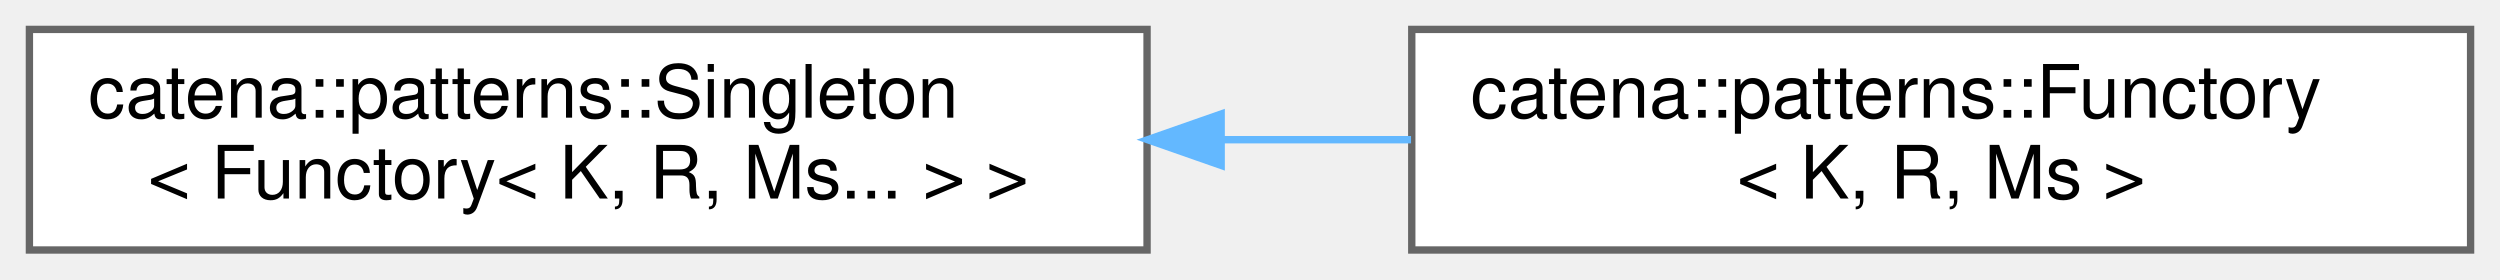
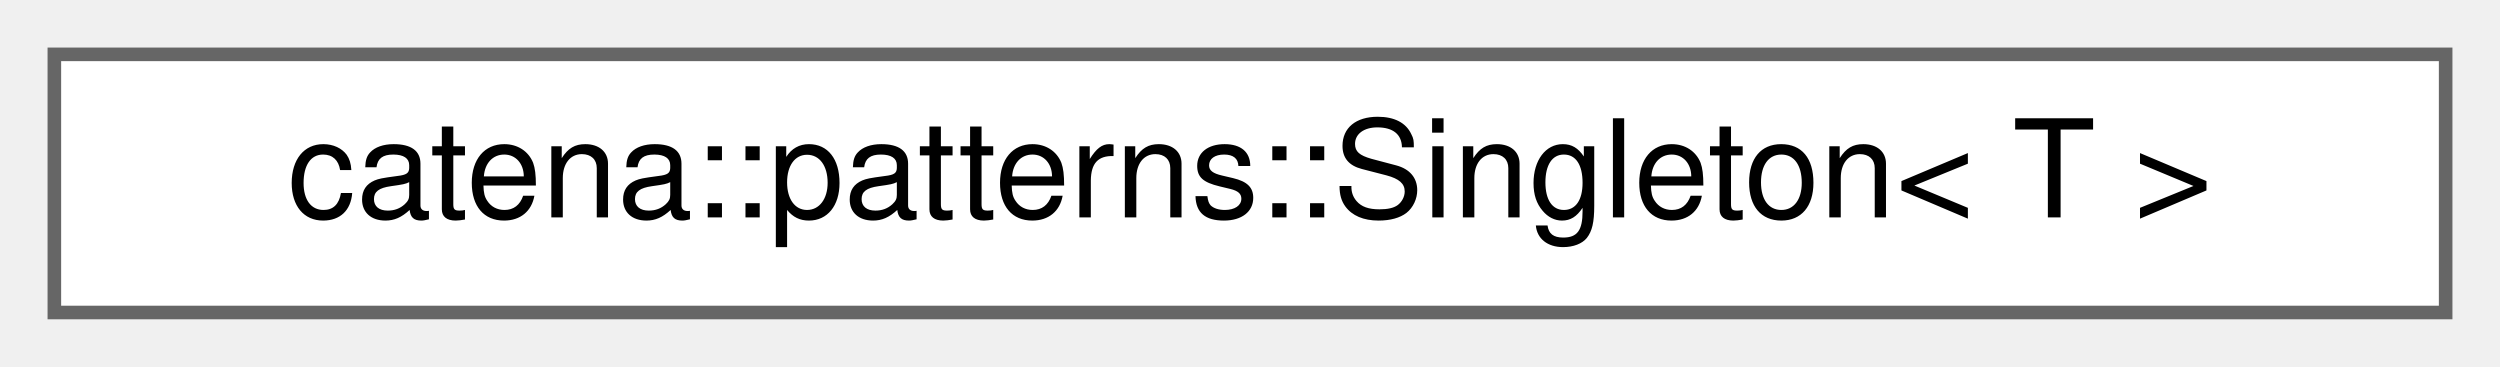
- <svg xmlns="http://www.w3.org/2000/svg" xmlns:xlink="http://www.w3.org/1999/xlink" width="340pt" height="38pt" viewBox="0.00 0.00 340.00 38.00">
-   <g id="graph0" class="graph" transform="scale(1 1) rotate(0) translate(4 34)">
+ <svg xmlns="http://www.w3.org/2000/svg" xmlns:xlink="http://www.w3.org/1999/xlink" width="184pt" height="27pt" viewBox="0.00 0.00 184.00 27.00">
+   <g id="graph0" class="graph" transform="scale(1 1) rotate(0) translate(4 23)">
    <g id="Node000000" class="node">
      <g id="a_Node000000">
-         <a xlink:href="classcatena_1_1patterns_1_1Singleton.html" target="_top" xlink:title=" ">
-           <polygon fill="white" stroke="#666666" points="152,-30 0,-30 0,0 152,0 152,-30" />
-           <text text-anchor="start" x="8" y="-18" font-family="Helvetica,sans-Serif" font-size="10.00">catena::patterns::Singleton</text>
-           <text text-anchor="middle" x="76" y="-7" font-family="Helvetica,sans-Serif" font-size="10.00">&lt; Functory&lt; K, R, Ms... &gt; &gt;</text>
-         </a>
-       </g>
-     </g>
-     <g id="Node000001" class="node">
-       <g id="a_Node000001">
-         <a xlink:href="classcatena_1_1patterns_1_1Functory.html" target="_top" xlink:title="Functory template to store function objects that can then be retrieved by a key.">
-           <polygon fill="white" stroke="#666666" points="332,-30 188,-30 188,0 332,0 332,-30" />
-           <text text-anchor="start" x="196" y="-18" font-family="Helvetica,sans-Serif" font-size="10.00">catena::patterns::Functory</text>
-           <text text-anchor="middle" x="260" y="-7" font-family="Helvetica,sans-Serif" font-size="10.00">&lt; K, R, Ms &gt;</text>
-         </a>
-       </g>
-     </g>
-     <g id="edge49_Node000000_Node000001" class="edge">
-       <g id="a_edge49_Node000000_Node000001">
-         <a xlink:title=" ">
-           <path fill="none" stroke="#63b8ff" d="M162.14,-15C170.76,-15 179.45,-15 187.9,-15" />
-           <polygon fill="#63b8ff" stroke="#63b8ff" points="162.08,-11.5 152.08,-15 162.08,-18.5 162.08,-11.5" />
+         <a xlink:href="classcatena_1_1patterns_1_1Singleton.html" target="_top" xlink:title="Class template to make Singletons.">
+           <polygon fill="white" stroke="#666666" points="176,-19 0,-19 0,0 176,0 176,-19" />
+           <text text-anchor="middle" x="88" y="-7" font-family="Helvetica,sans-Serif" font-size="10.00">catena::patterns::Singleton&lt; T &gt;</text>
        </a>
      </g>
    </g>
  </g>
</svg>
